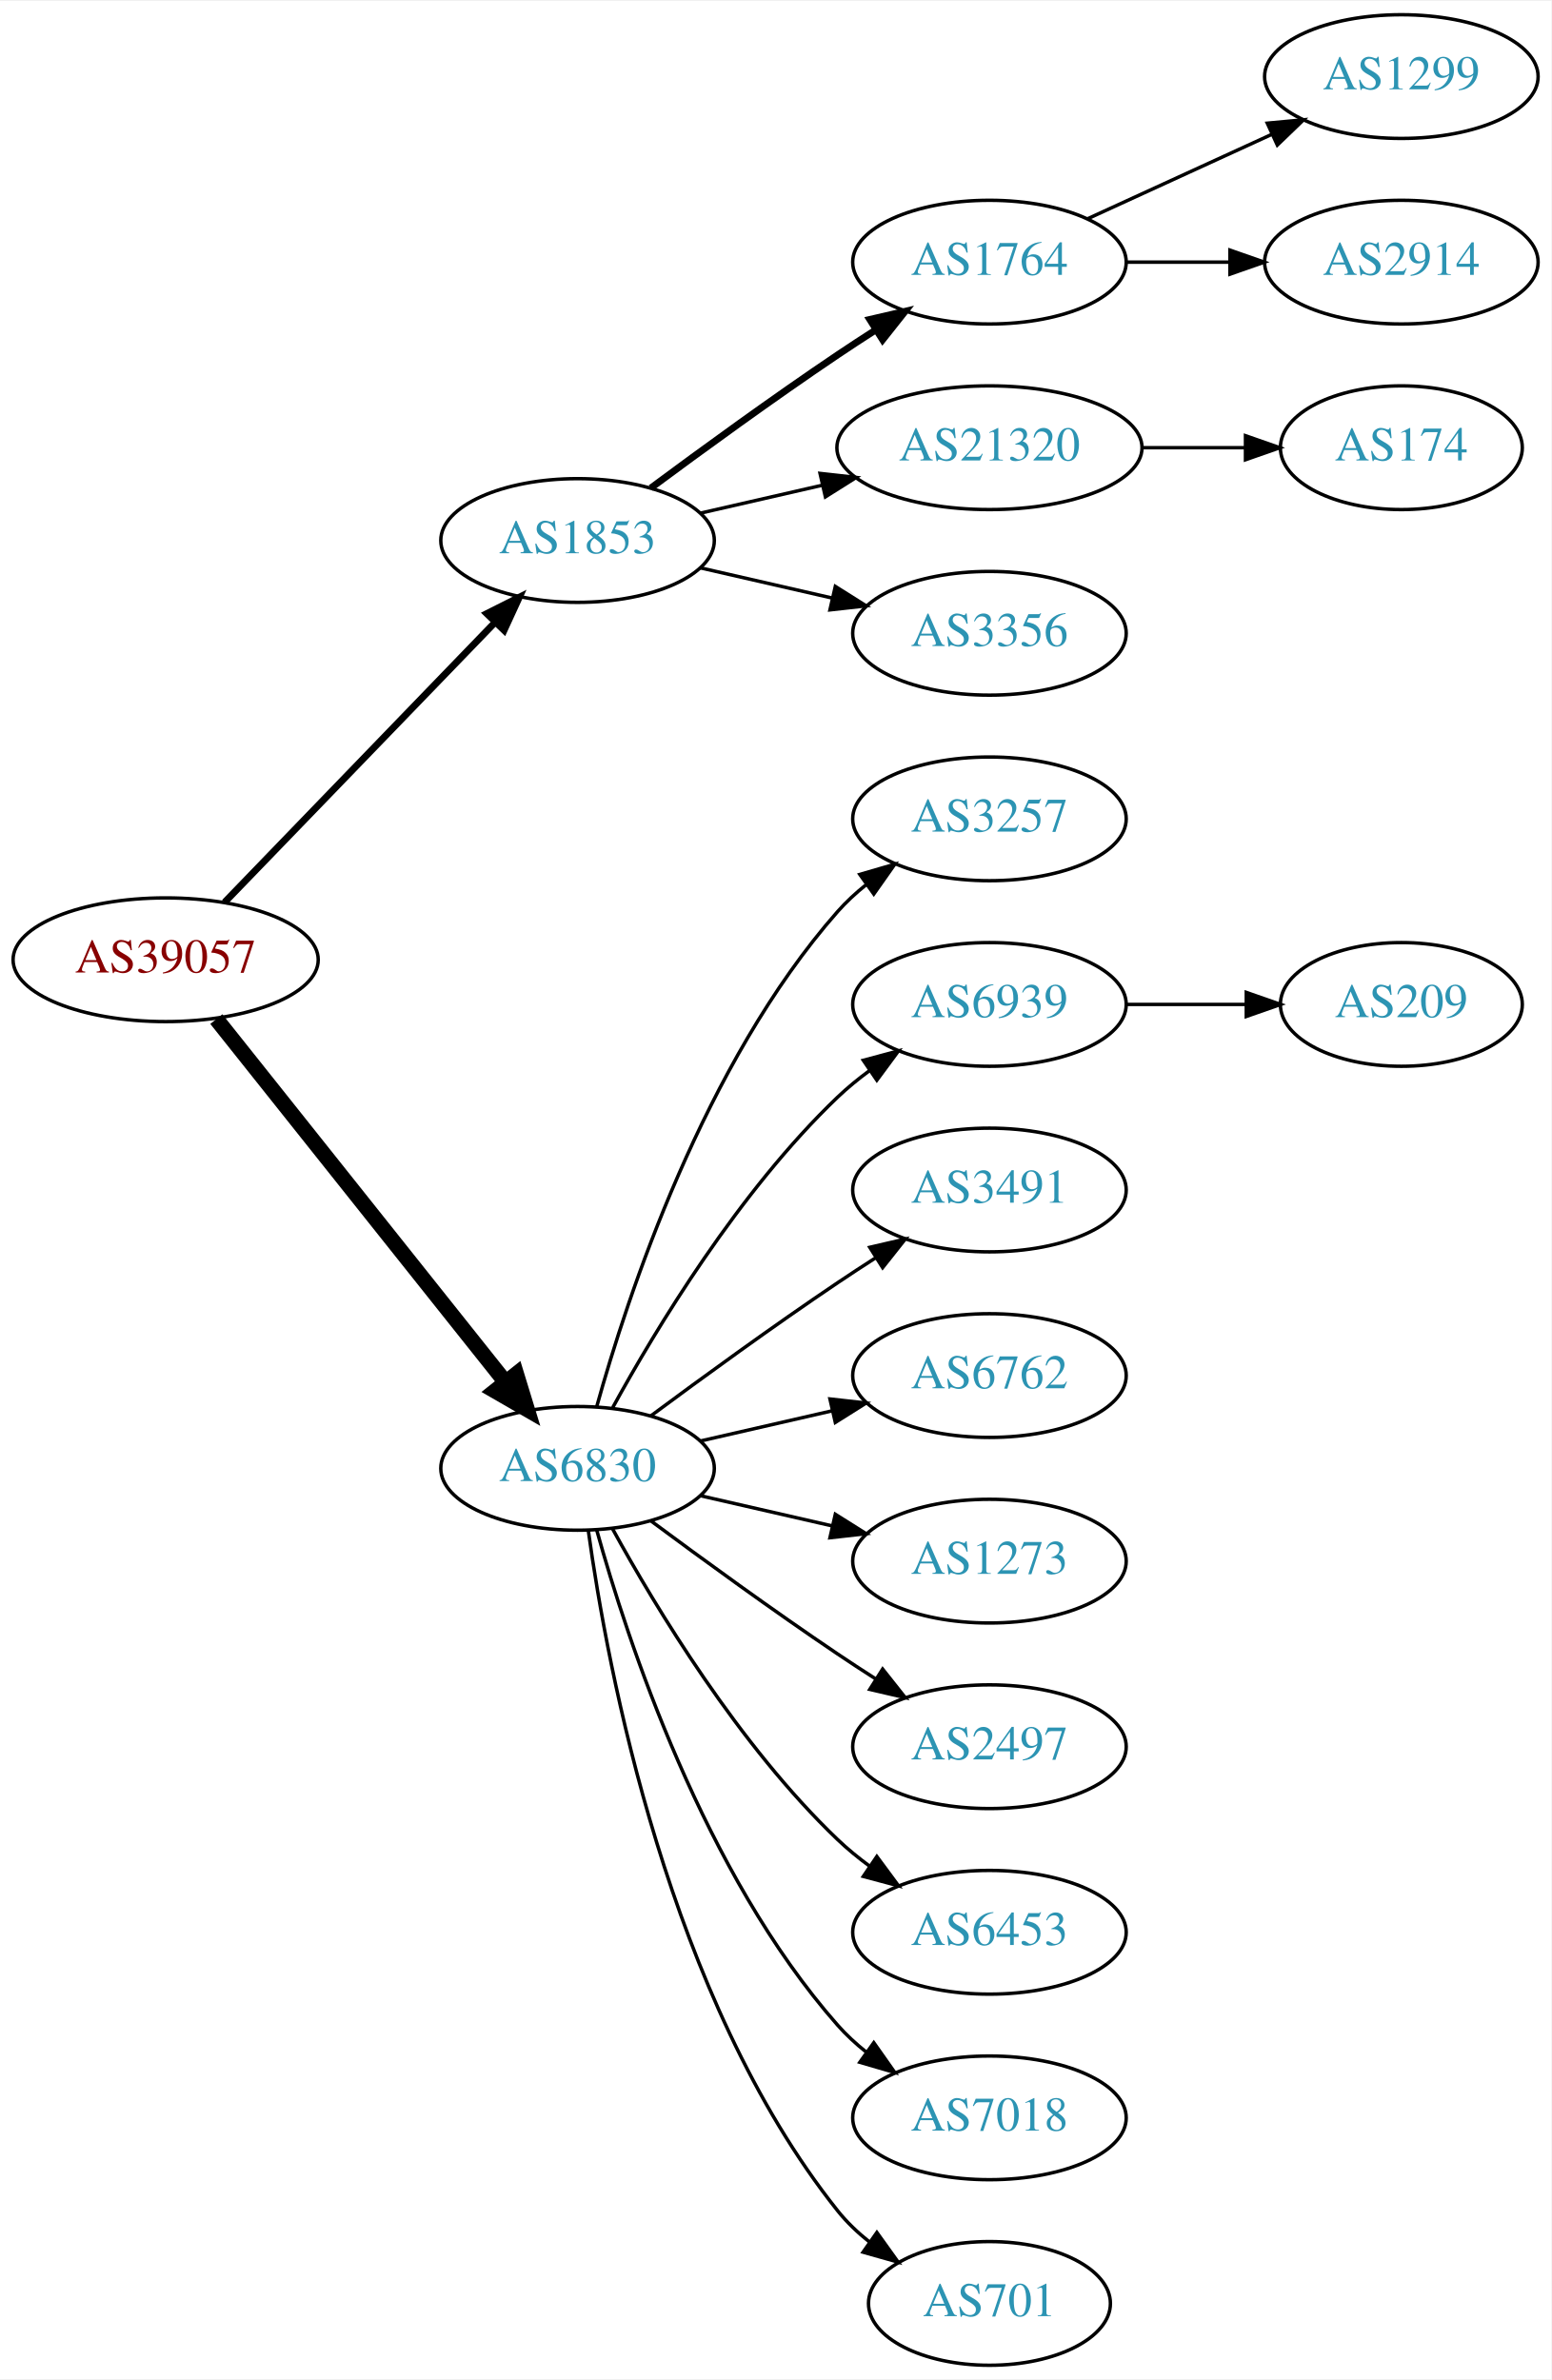
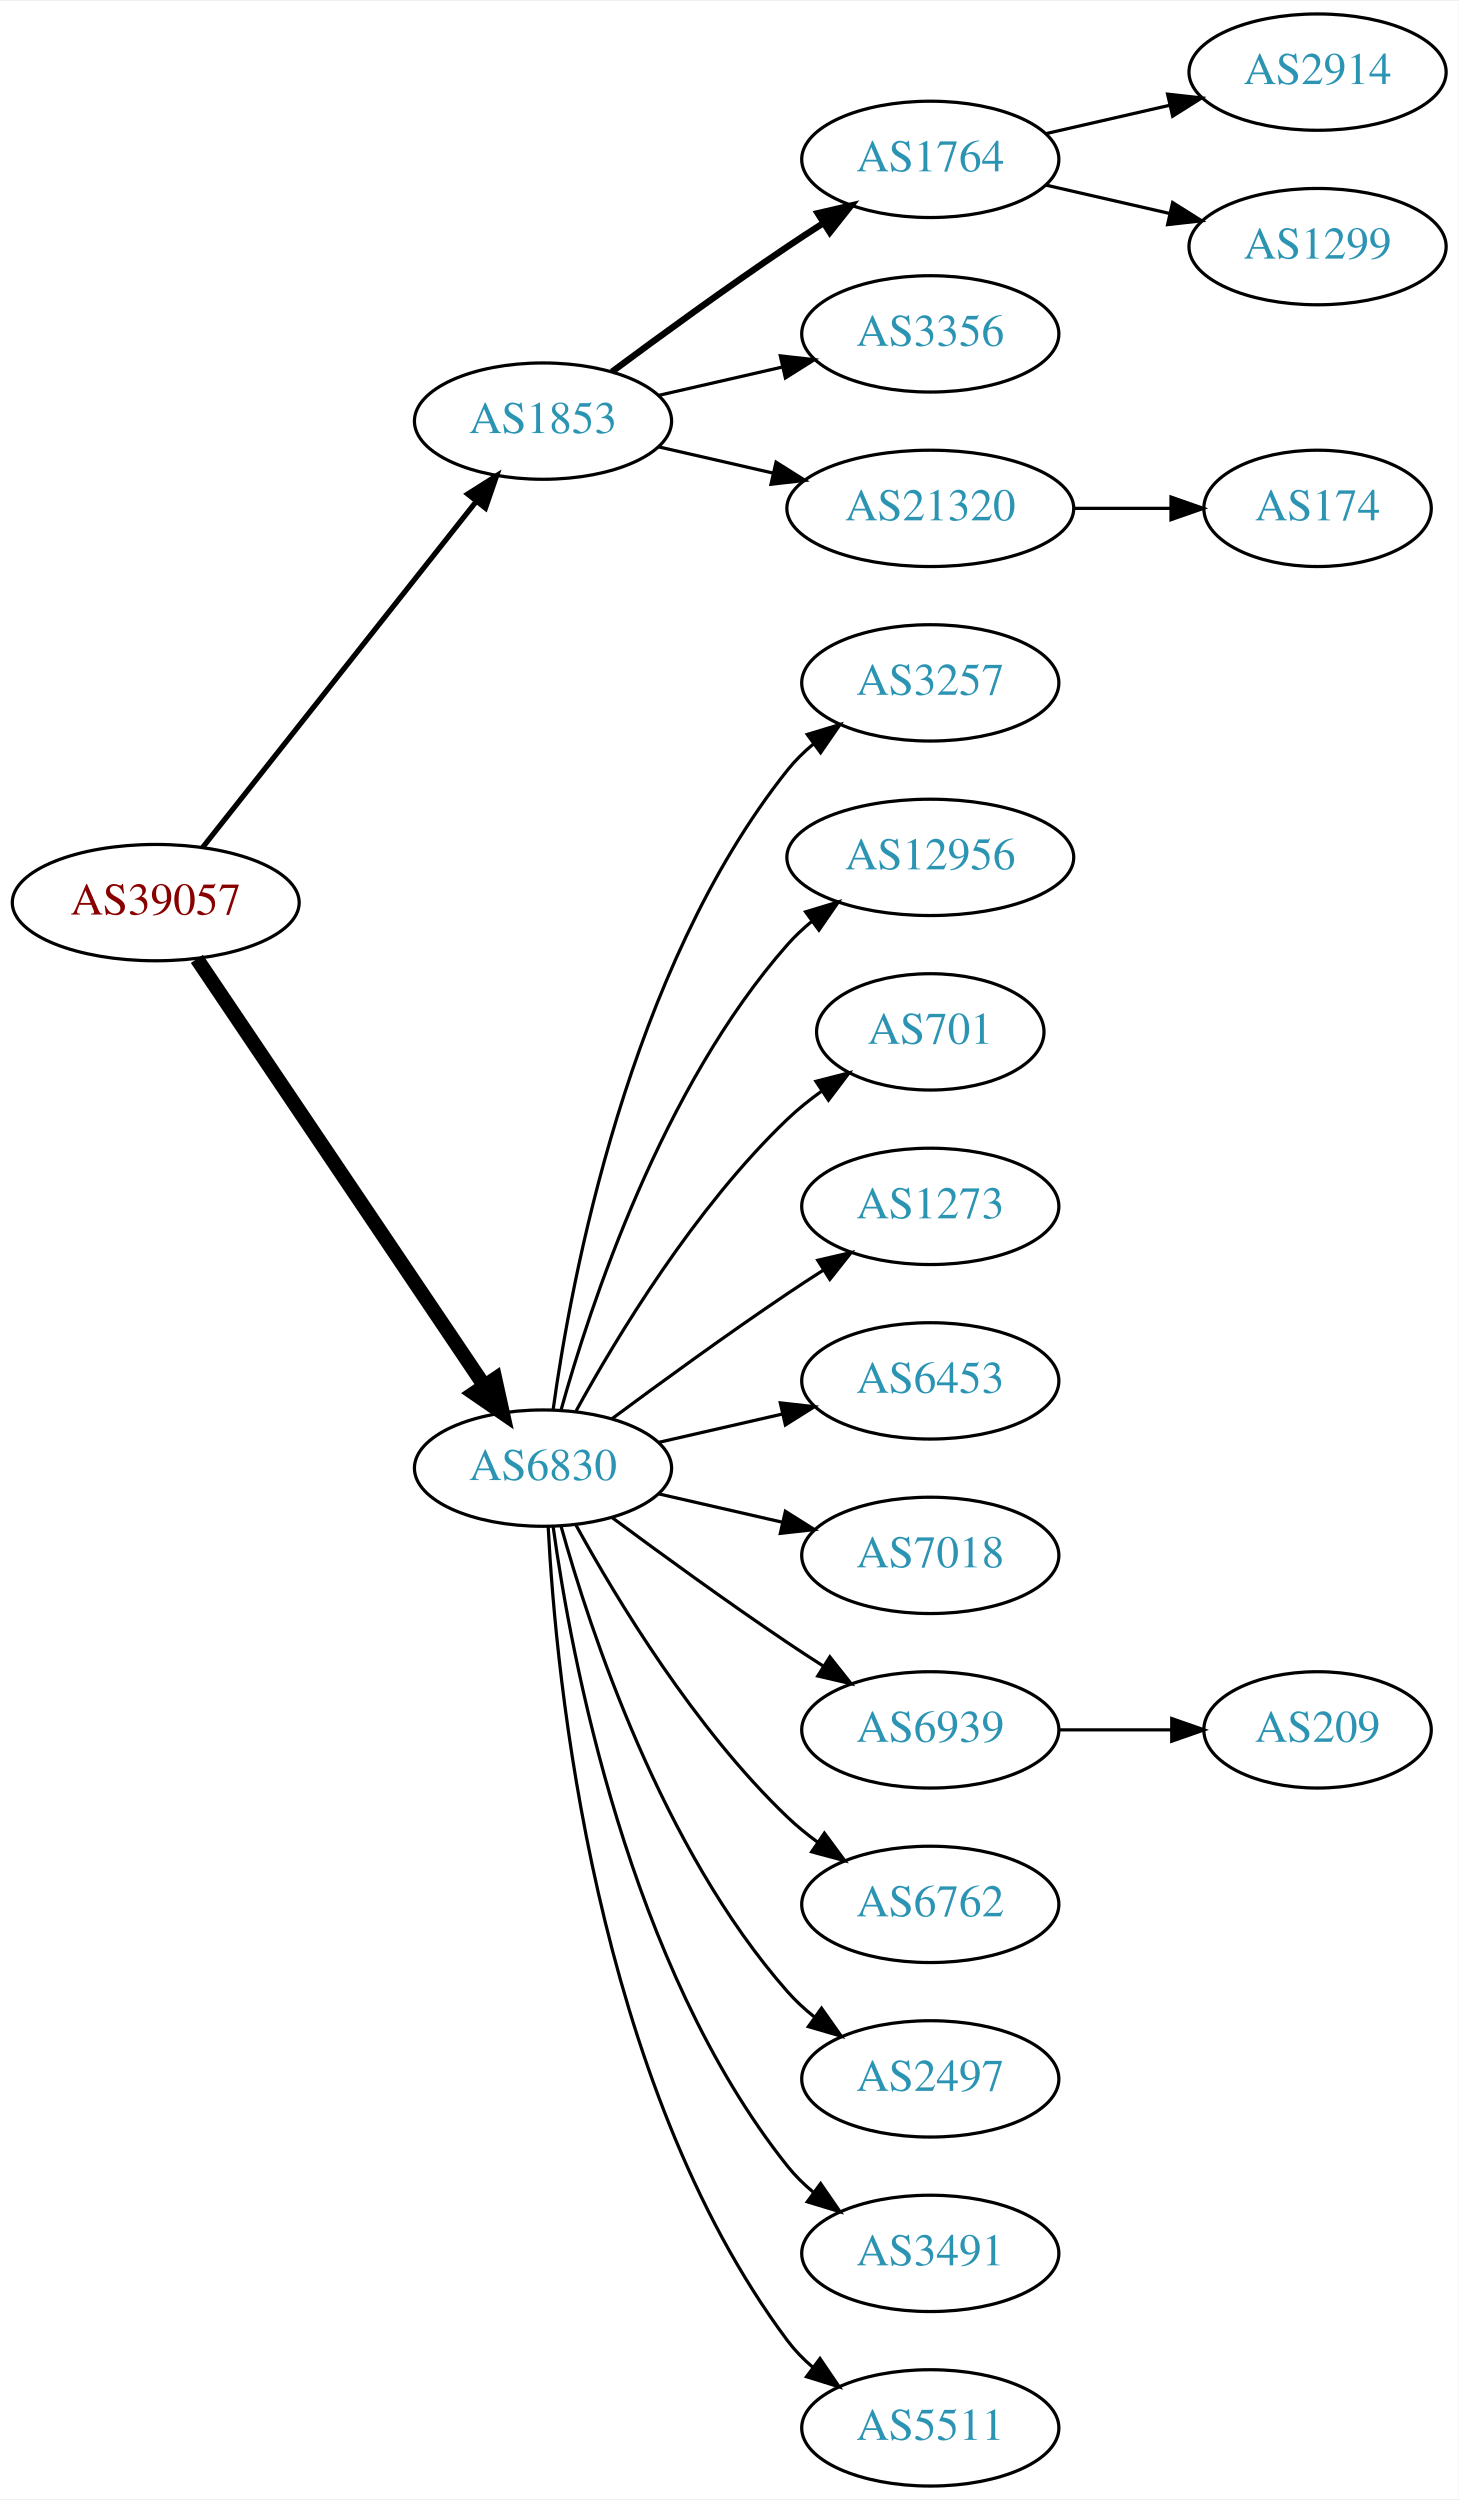
- <svg xmlns="http://www.w3.org/2000/svg" xmlns:xlink="http://www.w3.org/1999/xlink" width="451pt" height="692pt" viewBox="0.00 0.00 451.37 692.00">
-   <g id="graph0" class="graph" transform="scale(1 1) rotate(0) translate(4 688)">
-     <polygon fill="white" stroke="none" points="-4,4 -4,-688 447.37,-688 447.37,4 -4,4" />
+ <svg xmlns="http://www.w3.org/2000/svg" xmlns:xlink="http://www.w3.org/1999/xlink" width="451pt" height="773pt" viewBox="0.00 0.00 451.37 773.00">
+   <g id="graph0" class="graph" transform="scale(1 1) rotate(0) translate(4 769)">
+     <polygon fill="white" stroke="none" points="-4,4 -4,-769 447.37,-769 447.37,4 -4,4" />
    <g id="node1" class="node">
      <g id="a_node1">
        <a xlink:href="/asn/39057" xlink:title="AS39057 ~ DVT-Daten-Verarbeitung-Tirol GmbH [AT]">
-           <ellipse fill="#ffffff" stroke="black" cx="44.196" cy="-409" rx="44.393" ry="18" />
-           <text text-anchor="middle" x="44.196" y="-405.3" font-family="Times,serif" font-size="14.00" fill="#880000">AS39057</text>
+           <ellipse fill="#ffffff" stroke="black" cx="44.196" cy="-490" rx="44.393" ry="18" />
+           <text text-anchor="middle" x="44.196" y="-486.3" font-family="Times,serif" font-size="14.00" fill="#880000">AS39057</text>
        </a>
      </g>
    </g>
    <g id="node2" class="node">
      <g id="a_node2">
        <a xlink:href="/asn/1853" xlink:title="AS1853 ~ ACOnet Backbone [AT]">
-           <ellipse fill="#ffffff" stroke="black" cx="164.039" cy="-531" rx="39.794" ry="18" />
-           <text text-anchor="middle" x="164.039" y="-527.3" font-family="Times,serif" font-size="14.00" fill="#2c94b3">AS1853</text>
+           <ellipse fill="#ffffff" stroke="black" cx="164.039" cy="-639" rx="39.794" ry="18" />
+           <text text-anchor="middle" x="164.039" y="-635.3" font-family="Times,serif" font-size="14.00" fill="#2c94b3">AS1853</text>
        </a>
      </g>
    </g>
    <g id="edge1" class="edge">
-       <path fill="none" stroke="black" stroke-width="2" d="M61.334,-425.708C81.697,-446.789 116.851,-483.183 140.026,-507.175" />
-       <polygon fill="black" stroke="black" stroke-width="2" points="137.63,-509.733 147.095,-514.494 142.665,-504.87 137.63,-509.733" />
+       <path fill="none" stroke="black" stroke-width="1.636" d="M58.714,-507.092C79.492,-533.364 119.383,-583.802 143.365,-614.125" />
+       <polygon fill="black" stroke="black" stroke-width="1.636" points="140.73,-616.435 149.678,-622.107 146.22,-612.093 140.73,-616.435" />
    </g>
    <g id="node3" class="node">
      <g id="a_node3">
        <a xlink:href="/asn/6830" xlink:title="AS6830 ~ LGI-UPC [AT]">
-           <ellipse fill="#ffffff" stroke="black" cx="164.039" cy="-261" rx="39.794" ry="18" />
-           <text text-anchor="middle" x="164.039" y="-257.3" font-family="Times,serif" font-size="14.00" fill="#2c94b3">AS6830</text>
+           <ellipse fill="#ffffff" stroke="black" cx="164.039" cy="-315" rx="39.794" ry="18" />
+           <text text-anchor="middle" x="164.039" y="-311.3" font-family="Times,serif" font-size="14.00" fill="#2c94b3">AS6830</text>
        </a>
      </g>
    </g>
    <g id="edge2" class="edge">
-       <path fill="none" stroke="black" stroke-width="4.5" d="M58.945,-391.733C79.7,-365.666 119.146,-316.126 143.07,-286.079" />
-       <polygon fill="black" stroke="black" stroke-width="4.5" points="146.229,-288.433 149.378,-278.157 140.068,-283.528 146.229,-288.433" />
+       <path fill="none" stroke="black" stroke-width="4.5" d="M56.926,-472.581C77.803,-441.578 121.491,-376.699 145.794,-340.608" />
+       <polygon fill="black" stroke="black" stroke-width="4.5" points="149.21,-342.585 151.53,-332.091 142.678,-338.186 149.21,-342.585" />
    </g>
    <g id="node4" class="node">
      <g id="a_node4">
        <a xlink:href="/asn/1764" xlink:title="AS1764 ~ NEXTLAYER-AS [AT]">
-           <ellipse fill="#ffffff" stroke="black" cx="283.881" cy="-612" rx="39.794" ry="18" />
-           <text text-anchor="middle" x="283.881" y="-608.3" font-family="Times,serif" font-size="14.00" fill="#2c94b3">AS1764</text>
+           <ellipse fill="#ffffff" stroke="black" cx="283.881" cy="-720" rx="39.794" ry="18" />
+           <text text-anchor="middle" x="283.881" y="-716.3" font-family="Times,serif" font-size="14.00" fill="#2c94b3">AS1764</text>
        </a>
      </g>
    </g>
    <g id="edge3" class="edge">
-       <path fill="none" stroke="black" stroke-width="2" d="M185.369,-546.277C200.231,-557.304 220.976,-572.407 239.685,-585 243.234,-587.389 246.984,-589.839 250.733,-592.242" />
-       <polygon fill="black" stroke="black" stroke-width="2" points="249.059,-595.325 259.381,-597.712 252.801,-589.409 249.059,-595.325" />
+       <path fill="none" stroke="black" stroke-width="2" d="M185.369,-654.277C200.231,-665.304 220.976,-680.407 239.685,-693 243.234,-695.389 246.984,-697.839 250.733,-700.242" />
+       <polygon fill="black" stroke="black" stroke-width="2" points="249.059,-703.325 259.381,-705.712 252.801,-697.409 249.059,-703.325" />
    </g>
    <g id="node5" class="node">
      <g id="a_node5">
-         <a xlink:href="/asn/21320" xlink:title="AS21320 ~ GEANT Vereniging [EU]">
-           <ellipse fill="#ffffff" stroke="black" cx="283.881" cy="-558" rx="44.393" ry="18" />
-           <text text-anchor="middle" x="283.881" y="-554.3" font-family="Times,serif" font-size="14.00" fill="#2c94b3">AS21320</text>
+         <a xlink:href="/asn/3356" xlink:title="AS3356 ~ Level 3 Parent, LLC [US]">
+           <ellipse fill="#ffffff" stroke="black" cx="283.881" cy="-666" rx="39.794" ry="18" />
+           <text text-anchor="middle" x="283.881" y="-662.3" font-family="Times,serif" font-size="14.00" fill="#2c94b3">AS3356</text>
        </a>
      </g>
    </g>
    <g id="edge4" class="edge">
-       <path fill="none" stroke="black" d="M199.758,-538.955C210.896,-541.507 223.432,-544.379 235.325,-547.104" />
-       <polygon fill="black" stroke="black" points="234.59,-550.526 245.119,-549.348 236.153,-543.703 234.59,-550.526" />
+       <path fill="none" stroke="black" d="M199.758,-646.955C211.758,-649.704 225.379,-652.825 238.071,-655.733" />
+       <polygon fill="black" stroke="black" points="237.474,-659.187 248.003,-658.009 239.037,-652.364 237.474,-659.187" />
    </g>
    <g id="node6" class="node">
      <g id="a_node6">
-         <a xlink:href="/asn/3356" xlink:title="AS3356 ~ Level 3 Parent, LLC [US]">
-           <ellipse fill="#ffffff" stroke="black" cx="283.881" cy="-504" rx="39.794" ry="18" />
-           <text text-anchor="middle" x="283.881" y="-500.3" font-family="Times,serif" font-size="14.00" fill="#2c94b3">AS3356</text>
+         <a xlink:href="/asn/21320" xlink:title="AS21320 ~ GEANT Vereniging [EU]">
+           <ellipse fill="#ffffff" stroke="black" cx="283.881" cy="-612" rx="44.393" ry="18" />
+           <text text-anchor="middle" x="283.881" y="-608.3" font-family="Times,serif" font-size="14.00" fill="#2c94b3">AS21320</text>
        </a>
      </g>
    </g>
    <g id="edge5" class="edge">
-       <path fill="none" stroke="black" d="M199.758,-523.045C211.758,-520.296 225.379,-517.175 238.071,-514.267" />
-       <polygon fill="black" stroke="black" points="239.037,-517.636 248.003,-511.991 237.474,-510.813 239.037,-517.636" />
+       <path fill="none" stroke="black" d="M199.758,-631.045C210.896,-628.493 223.432,-625.621 235.325,-622.896" />
+       <polygon fill="black" stroke="black" points="236.153,-626.297 245.119,-620.652 234.59,-619.474 236.153,-626.297" />
    </g>
    <g id="node10" class="node">
      <g id="a_node10">
        <a xlink:href="/asn/3257" xlink:title="AS3257 ~ GTT [DE]">
-           <ellipse fill="#ffffff" stroke="black" cx="283.881" cy="-450" rx="39.794" ry="18" />
-           <text text-anchor="middle" x="283.881" y="-446.3" font-family="Times,serif" font-size="14.00" fill="#2c94b3">AS3257</text>
+           <ellipse fill="#ffffff" stroke="black" cx="283.881" cy="-558" rx="39.794" ry="18" />
+           <text text-anchor="middle" x="283.881" y="-554.3" font-family="Times,serif" font-size="14.00" fill="#2c94b3">AS3257</text>
        </a>
      </g>
    </g>
    <g id="edge9" class="edge">
-       <path fill="none" stroke="black" d="M169.612,-278.946C178.517,-310.995 200.801,-378.842 239.685,-423 242.169,-425.821 245.019,-428.449 248.044,-430.871" />
-       <polygon fill="black" stroke="black" points="246.162,-433.828 256.334,-436.791 250.23,-428.131 246.162,-433.828" />
+       <path fill="none" stroke="black" d="M167.178,-333.17C172.678,-372.974 190.504,-469.233 239.685,-531 242.026,-533.94 244.781,-536.649 247.747,-539.121" />
+       <polygon fill="black" stroke="black" points="245.812,-542.042 255.953,-545.11 249.939,-536.388 245.812,-542.042" />
    </g>
    <g id="node11" class="node">
      <g id="a_node11">
-         <a xlink:href="/asn/6939" xlink:title="AS6939 ~ Hurricane Electric LLC [US]">
-           <ellipse fill="#ffffff" stroke="black" cx="283.881" cy="-396" rx="39.794" ry="18" />
-           <text text-anchor="middle" x="283.881" y="-392.3" font-family="Times,serif" font-size="14.00" fill="#2c94b3">AS6939</text>
+         <a xlink:href="/asn/12956" xlink:title="AS12956 ~ TELXIUS [ES]">
+           <ellipse fill="#ffffff" stroke="black" cx="283.881" cy="-504" rx="44.393" ry="18" />
+           <text text-anchor="middle" x="283.881" y="-500.3" font-family="Times,serif" font-size="14.00" fill="#2c94b3">AS12956</text>
        </a>
      </g>
    </g>
    <g id="edge10" class="edge">
-       <path fill="none" stroke="black" d="M174.28,-278.713C186.825,-301.561 211.002,-341.611 239.685,-369 242.553,-371.739 245.742,-374.347 249.051,-376.785" />
-       <polygon fill="black" stroke="black" points="247.175,-379.742 257.411,-382.477 251.114,-373.956 247.175,-379.742" />
+       <path fill="none" stroke="black" d="M169.612,-332.946C178.517,-364.995 200.801,-432.842 239.685,-477 241.975,-479.601 244.577,-482.038 247.34,-484.301" />
+       <polygon fill="black" stroke="black" points="245.293,-487.14 255.434,-490.208 249.419,-481.485 245.293,-487.14" />
    </g>
    <g id="node12" class="node">
      <g id="a_node12">
-         <a xlink:href="/asn/3491" xlink:title="AS3491 ~ PCCW Global, Inc. [US]">
-           <ellipse fill="#ffffff" stroke="black" cx="283.881" cy="-342" rx="39.794" ry="18" />
-           <text text-anchor="middle" x="283.881" y="-338.3" font-family="Times,serif" font-size="14.00" fill="#2c94b3">AS3491</text>
+         <a xlink:href="/asn/701" xlink:title="AS701 ~ UUNET [US]">
+           <ellipse fill="#ffffff" stroke="black" cx="283.881" cy="-450" rx="35.194" ry="18" />
+           <text text-anchor="middle" x="283.881" y="-446.3" font-family="Times,serif" font-size="14.00" fill="#2c94b3">AS701</text>
        </a>
      </g>
    </g>
    <g id="edge11" class="edge">
-       <path fill="none" stroke="black" d="M185.369,-276.277C200.231,-287.304 220.976,-302.407 239.685,-315 243.234,-317.389 246.984,-319.839 250.733,-322.242" />
-       <polygon fill="black" stroke="black" points="249.059,-325.325 259.381,-327.712 252.801,-319.409 249.059,-325.325" />
+       <path fill="none" stroke="black" d="M174.28,-332.713C186.825,-355.561 211.002,-395.611 239.685,-423 242.939,-426.107 246.606,-429.046 250.393,-431.76" />
+       <polygon fill="black" stroke="black" points="248.495,-434.701 258.761,-437.322 252.37,-428.872 248.495,-434.701" />
    </g>
    <g id="node13" class="node">
      <g id="a_node13">
-         <a xlink:href="/asn/6762" xlink:title="AS6762 ~ TELECOM ITALIA SPARKLE S.p.A. [IT]">
-           <ellipse fill="#ffffff" stroke="black" cx="283.881" cy="-288" rx="39.794" ry="18" />
-           <text text-anchor="middle" x="283.881" y="-284.3" font-family="Times,serif" font-size="14.00" fill="#2c94b3">AS6762</text>
+         <a xlink:href="/asn/1273" xlink:title="AS1273 ~ Vodafone Group PLC [EU]">
+           <ellipse fill="#ffffff" stroke="black" cx="283.881" cy="-396" rx="39.794" ry="18" />
+           <text text-anchor="middle" x="283.881" y="-392.3" font-family="Times,serif" font-size="14.00" fill="#2c94b3">AS1273</text>
        </a>
      </g>
    </g>
    <g id="edge12" class="edge">
-       <path fill="none" stroke="black" d="M199.758,-268.955C211.758,-271.704 225.379,-274.825 238.071,-277.733" />
-       <polygon fill="black" stroke="black" points="237.474,-281.187 248.003,-280.009 239.037,-274.364 237.474,-281.187" />
+       <path fill="none" stroke="black" d="M185.369,-330.277C200.231,-341.304 220.976,-356.407 239.685,-369 243.234,-371.389 246.984,-373.839 250.733,-376.242" />
+       <polygon fill="black" stroke="black" points="249.059,-379.325 259.381,-381.712 252.801,-373.409 249.059,-379.325" />
    </g>
    <g id="node14" class="node">
      <g id="a_node14">
-         <a xlink:href="/asn/1273" xlink:title="AS1273 ~ Vodafone Group PLC [EU]">
-           <ellipse fill="#ffffff" stroke="black" cx="283.881" cy="-234" rx="39.794" ry="18" />
-           <text text-anchor="middle" x="283.881" y="-230.3" font-family="Times,serif" font-size="14.00" fill="#2c94b3">AS1273</text>
+         <a xlink:href="/asn/6453" xlink:title="AS6453 ~ TATA COMMUNICATIONS (AMERICA) INC [US]">
+           <ellipse fill="#ffffff" stroke="black" cx="283.881" cy="-342" rx="39.794" ry="18" />
+           <text text-anchor="middle" x="283.881" y="-338.3" font-family="Times,serif" font-size="14.00" fill="#2c94b3">AS6453</text>
        </a>
      </g>
    </g>
    <g id="edge13" class="edge">
-       <path fill="none" stroke="black" d="M199.758,-253.045C211.758,-250.296 225.379,-247.175 238.071,-244.267" />
-       <polygon fill="black" stroke="black" points="239.037,-247.636 248.003,-241.991 237.474,-240.813 239.037,-247.636" />
+       <path fill="none" stroke="black" d="M199.758,-322.955C211.758,-325.704 225.379,-328.825 238.071,-331.733" />
+       <polygon fill="black" stroke="black" points="237.474,-335.187 248.003,-334.009 239.037,-328.364 237.474,-335.187" />
    </g>
    <g id="node15" class="node">
      <g id="a_node15">
-         <a xlink:href="/asn/2497" xlink:title="AS2497 ~ Internet Initiative Japan Inc. [JP]">
-           <ellipse fill="#ffffff" stroke="black" cx="283.881" cy="-180" rx="39.794" ry="18" />
-           <text text-anchor="middle" x="283.881" y="-176.3" font-family="Times,serif" font-size="14.00" fill="#2c94b3">AS2497</text>
+         <a xlink:href="/asn/7018" xlink:title="AS7018 ~ AT&amp;T Services, Inc. [US]">
+           <ellipse fill="#ffffff" stroke="black" cx="283.881" cy="-288" rx="39.794" ry="18" />
+           <text text-anchor="middle" x="283.881" y="-284.3" font-family="Times,serif" font-size="14.00" fill="#2c94b3">AS7018</text>
        </a>
      </g>
    </g>
    <g id="edge14" class="edge">
-       <path fill="none" stroke="black" d="M185.369,-245.723C200.231,-234.696 220.976,-219.593 239.685,-207 243.234,-204.611 246.984,-202.161 250.733,-199.758" />
-       <polygon fill="black" stroke="black" points="252.801,-202.591 259.381,-194.288 249.059,-196.675 252.801,-202.591" />
+       <path fill="none" stroke="black" d="M199.758,-307.045C211.758,-304.296 225.379,-301.175 238.071,-298.267" />
+       <polygon fill="black" stroke="black" points="239.037,-301.636 248.003,-295.991 237.474,-294.813 239.037,-301.636" />
    </g>
    <g id="node16" class="node">
      <g id="a_node16">
-         <a xlink:href="/asn/6453" xlink:title="AS6453 ~ TATA COMMUNICATIONS (AMERICA) INC [US]">
-           <ellipse fill="#ffffff" stroke="black" cx="283.881" cy="-126" rx="39.794" ry="18" />
-           <text text-anchor="middle" x="283.881" y="-122.3" font-family="Times,serif" font-size="14.00" fill="#2c94b3">AS6453</text>
+         <a xlink:href="/asn/6939" xlink:title="AS6939 ~ Hurricane Electric LLC [US]">
+           <ellipse fill="#ffffff" stroke="black" cx="283.881" cy="-234" rx="39.794" ry="18" />
+           <text text-anchor="middle" x="283.881" y="-230.3" font-family="Times,serif" font-size="14.00" fill="#2c94b3">AS6939</text>
        </a>
      </g>
    </g>
    <g id="edge15" class="edge">
-       <path fill="none" stroke="black" d="M174.28,-243.287C186.825,-220.439 211.002,-180.389 239.685,-153 242.553,-150.261 245.742,-147.653 249.051,-145.215" />
-       <polygon fill="black" stroke="black" points="251.114,-148.044 257.411,-139.523 247.175,-142.258 251.114,-148.044" />
+       <path fill="none" stroke="black" d="M185.369,-299.723C200.231,-288.696 220.976,-273.593 239.685,-261 243.234,-258.611 246.984,-256.161 250.733,-253.758" />
+       <polygon fill="black" stroke="black" points="252.801,-256.591 259.381,-248.288 249.059,-250.675 252.801,-256.591" />
    </g>
    <g id="node17" class="node">
      <g id="a_node17">
-         <a xlink:href="/asn/7018" xlink:title="AS7018 ~ AT&amp;T Services, Inc. [US]">
-           <ellipse fill="#ffffff" stroke="black" cx="283.881" cy="-72" rx="39.794" ry="18" />
-           <text text-anchor="middle" x="283.881" y="-68.3" font-family="Times,serif" font-size="14.00" fill="#2c94b3">AS7018</text>
+         <a xlink:href="/asn/6762" xlink:title="AS6762 ~ TELECOM ITALIA SPARKLE S.p.A. [IT]">
+           <ellipse fill="#ffffff" stroke="black" cx="283.881" cy="-180" rx="39.794" ry="18" />
+           <text text-anchor="middle" x="283.881" y="-176.3" font-family="Times,serif" font-size="14.00" fill="#2c94b3">AS6762</text>
        </a>
      </g>
    </g>
    <g id="edge16" class="edge">
-       <path fill="none" stroke="black" d="M169.612,-243.054C178.517,-211.005 200.801,-143.158 239.685,-99 242.169,-96.179 245.019,-93.551 248.044,-91.129" />
-       <polygon fill="black" stroke="black" points="250.23,-93.869 256.334,-85.209 246.162,-88.172 250.23,-93.869" />
+       <path fill="none" stroke="black" d="M174.28,-297.287C186.825,-274.439 211.002,-234.389 239.685,-207 242.553,-204.261 245.742,-201.653 249.051,-199.215" />
+       <polygon fill="black" stroke="black" points="251.114,-202.044 257.411,-193.523 247.175,-196.258 251.114,-202.044" />
    </g>
    <g id="node18" class="node">
      <g id="a_node18">
-         <a xlink:href="/asn/701" xlink:title="AS701 ~ UUNET [US]">
-           <ellipse fill="#ffffff" stroke="black" cx="283.881" cy="-18" rx="35.194" ry="18" />
-           <text text-anchor="middle" x="283.881" y="-14.3" font-family="Times,serif" font-size="14.00" fill="#2c94b3">AS701</text>
+         <a xlink:href="/asn/2497" xlink:title="AS2497 ~ Internet Initiative Japan Inc. [JP]">
+           <ellipse fill="#ffffff" stroke="black" cx="283.881" cy="-126" rx="39.794" ry="18" />
+           <text text-anchor="middle" x="283.881" y="-122.3" font-family="Times,serif" font-size="14.00" fill="#2c94b3">AS2497</text>
        </a>
      </g>
    </g>
    <g id="edge17" class="edge">
-       <path fill="none" stroke="black" d="M167.178,-242.83C172.678,-203.026 190.504,-106.767 239.685,-45 242.35,-41.653 245.55,-38.607 248.988,-35.868" />
-       <polygon fill="black" stroke="black" points="251.126,-38.643 257.302,-30.035 247.106,-32.913 251.126,-38.643" />
+       <path fill="none" stroke="black" d="M169.612,-297.054C178.517,-265.005 200.801,-197.158 239.685,-153 242.169,-150.179 245.019,-147.551 248.044,-145.129" />
+       <polygon fill="black" stroke="black" points="250.23,-147.869 256.334,-139.209 246.162,-142.172 250.23,-147.869" />
+     </g>
+     <g id="node19" class="node">
+       <g id="a_node19">
+         <a xlink:href="/asn/3491" xlink:title="AS3491 ~ PCCW Global, Inc. [US]">
+           <ellipse fill="#ffffff" stroke="black" cx="283.881" cy="-72" rx="39.794" ry="18" />
+           <text text-anchor="middle" x="283.881" y="-68.3" font-family="Times,serif" font-size="14.00" fill="#2c94b3">AS3491</text>
+         </a>
+       </g>
+     </g>
+     <g id="edge18" class="edge">
+       <path fill="none" stroke="black" d="M167.178,-296.83C172.678,-257.026 190.504,-160.767 239.685,-99 242.026,-96.06 244.781,-93.351 247.747,-90.879" />
+       <polygon fill="black" stroke="black" points="249.939,-93.612 255.953,-84.89 245.812,-87.958 249.939,-93.612" />
+     </g>
+     <g id="node20" class="node">
+       <g id="a_node20">
+         <a xlink:href="/asn/5511" xlink:title="AS5511 ~ Orange S.A. [FR]">
+           <ellipse fill="#ffffff" stroke="black" cx="283.881" cy="-18" rx="39.794" ry="18" />
+           <text text-anchor="middle" x="283.881" y="-14.3" font-family="Times,serif" font-size="14.00" fill="#2c94b3">AS5511</text>
+         </a>
+       </g>
+     </g>
+     <g id="edge19" class="edge">
+       <path fill="none" stroke="black" d="M165.63,-296.977C168.007,-250.588 179.925,-125.107 239.685,-45 241.933,-41.987 244.624,-39.231 247.551,-36.728" />
+       <polygon fill="black" stroke="black" points="249.746,-39.459 255.702,-30.697 245.582,-33.831 249.746,-39.459" />
    </g>
    <g id="node7" class="node">
      <g id="a_node7">
-         <a xlink:href="/asn/1299" xlink:title="AS1299 ~ Telia Carrier [EU]">
-           <ellipse fill="#ffffff" stroke="black" cx="403.724" cy="-666" rx="39.794" ry="18" />
-           <text text-anchor="middle" x="403.724" y="-662.3" font-family="Times,serif" font-size="14.00" fill="#2c94b3">AS1299</text>
+         <a xlink:href="/asn/2914" xlink:title="AS2914 ~ NTT America, Inc. [US]">
+           <ellipse fill="#ffffff" stroke="black" cx="403.724" cy="-747" rx="39.794" ry="18" />
+           <text text-anchor="middle" x="403.724" y="-743.3" font-family="Times,serif" font-size="14.00" fill="#2c94b3">AS2914</text>
        </a>
      </g>
    </g>
    <g id="edge6" class="edge">
-       <path fill="none" stroke="black" d="M312.51,-624.661C328.467,-631.973 348.738,-641.261 366.02,-649.181" />
-       <polygon fill="black" stroke="black" points="364.719,-652.435 375.268,-653.419 367.635,-646.071 364.719,-652.435" />
+       <path fill="none" stroke="black" d="M319.6,-727.955C331.6,-730.704 345.221,-733.825 357.914,-736.733" />
+       <polygon fill="black" stroke="black" points="357.316,-740.187 367.845,-739.009 358.88,-733.364 357.316,-740.187" />
    </g>
    <g id="node8" class="node">
      <g id="a_node8">
-         <a xlink:href="/asn/2914" xlink:title="AS2914 ~ NTT America, Inc. [US]">
-           <ellipse fill="#ffffff" stroke="black" cx="403.724" cy="-612" rx="39.794" ry="18" />
-           <text text-anchor="middle" x="403.724" y="-608.3" font-family="Times,serif" font-size="14.00" fill="#2c94b3">AS2914</text>
+         <a xlink:href="/asn/1299" xlink:title="AS1299 ~ Telia Carrier [EU]">
+           <ellipse fill="#ffffff" stroke="black" cx="403.724" cy="-693" rx="39.794" ry="18" />
+           <text text-anchor="middle" x="403.724" y="-689.3" font-family="Times,serif" font-size="14.00" fill="#2c94b3">AS1299</text>
        </a>
      </g>
    </g>
    <g id="edge7" class="edge">
-       <path fill="none" stroke="black" d="M323.794,-612C333.347,-612 343.697,-612 353.659,-612" />
-       <polygon fill="black" stroke="black" points="353.852,-615.5 363.852,-612 353.852,-608.5 353.852,-615.5" />
+       <path fill="none" stroke="black" d="M319.6,-712.045C331.6,-709.296 345.221,-706.175 357.914,-703.267" />
+       <polygon fill="black" stroke="black" points="358.88,-706.636 367.845,-700.991 357.316,-699.813 358.88,-706.636" />
    </g>
    <g id="node9" class="node">
      <g id="a_node9">
        <a xlink:href="/asn/174" xlink:title="AS174 ~ Cogent Communications [US]">
-           <ellipse fill="#ffffff" stroke="black" cx="403.724" cy="-558" rx="35.194" ry="18" />
-           <text text-anchor="middle" x="403.724" y="-554.3" font-family="Times,serif" font-size="14.00" fill="#2c94b3">AS174</text>
+           <ellipse fill="#ffffff" stroke="black" cx="403.724" cy="-612" rx="35.194" ry="18" />
+           <text text-anchor="middle" x="403.724" y="-608.3" font-family="Times,serif" font-size="14.00" fill="#2c94b3">AS174</text>
        </a>
      </g>
    </g>
    <g id="edge8" class="edge">
-       <path fill="none" stroke="black" d="M328.092,-558C337.94,-558 348.42,-558 358.317,-558" />
-       <polygon fill="black" stroke="black" points="358.369,-561.5 368.369,-558 358.369,-554.5 358.369,-561.5" />
-     </g>
-     <g id="node19" class="node">
-       <g id="a_node19">
+       <path fill="none" stroke="black" d="M328.092,-612C337.94,-612 348.42,-612 358.317,-612" />
+       <polygon fill="black" stroke="black" points="358.369,-615.5 368.369,-612 358.369,-608.5 358.369,-615.5" />
+     </g>
+     <g id="node21" class="node">
+       <g id="a_node21">
        <a xlink:href="/asn/209" xlink:title="AS209 ~ CenturyLink Communications, LLC [US]">
-           <ellipse fill="#ffffff" stroke="black" cx="403.724" cy="-396" rx="35.194" ry="18" />
-           <text text-anchor="middle" x="403.724" y="-392.3" font-family="Times,serif" font-size="14.00" fill="#2c94b3">AS209</text>
-         </a>
-       </g>
-     </g>
-     <g id="edge18" class="edge">
-       <path fill="none" stroke="black" d="M323.794,-396C334.881,-396 347.04,-396 358.422,-396" />
-       <polygon fill="black" stroke="black" points="358.604,-399.5 368.604,-396 358.604,-392.5 358.604,-399.5" />
+           <ellipse fill="#ffffff" stroke="black" cx="403.724" cy="-234" rx="35.194" ry="18" />
+           <text text-anchor="middle" x="403.724" y="-230.3" font-family="Times,serif" font-size="14.00" fill="#2c94b3">AS209</text>
+         </a>
+       </g>
+     </g>
+     <g id="edge20" class="edge">
+       <path fill="none" stroke="black" d="M323.794,-234C334.881,-234 347.04,-234 358.422,-234" />
+       <polygon fill="black" stroke="black" points="358.604,-237.5 368.604,-234 358.604,-230.5 358.604,-237.5" />
    </g>
  </g>
</svg>
